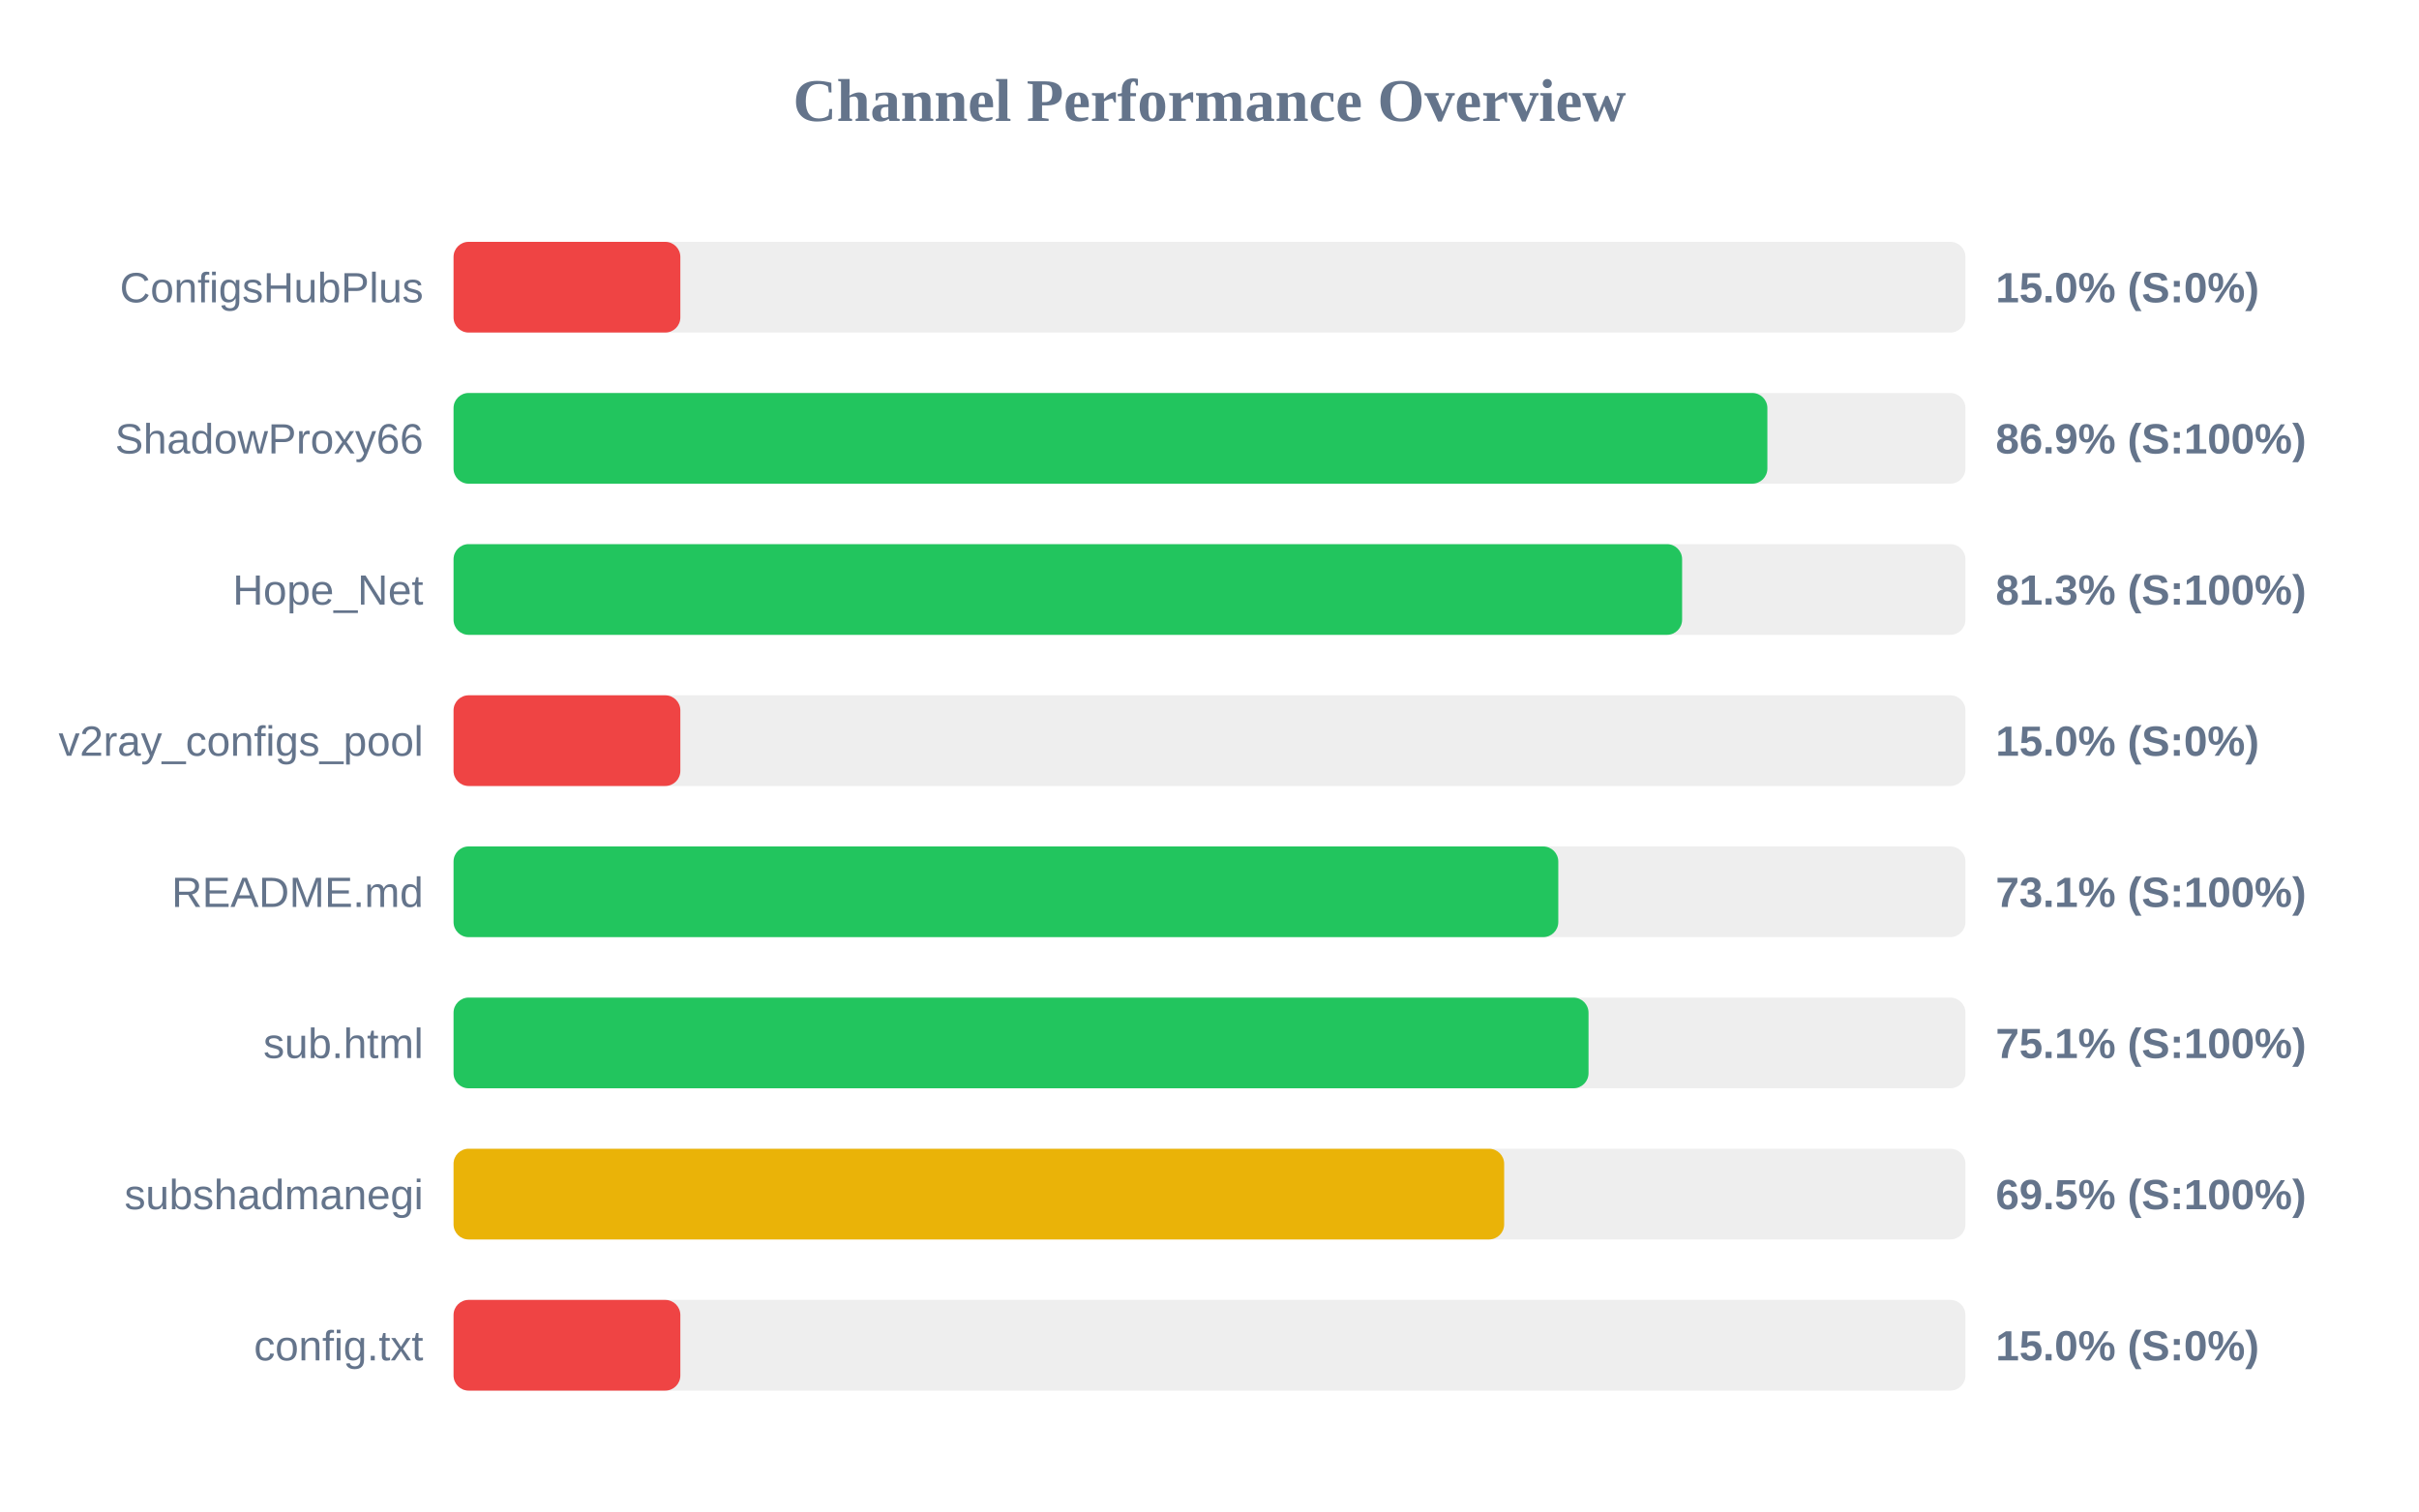
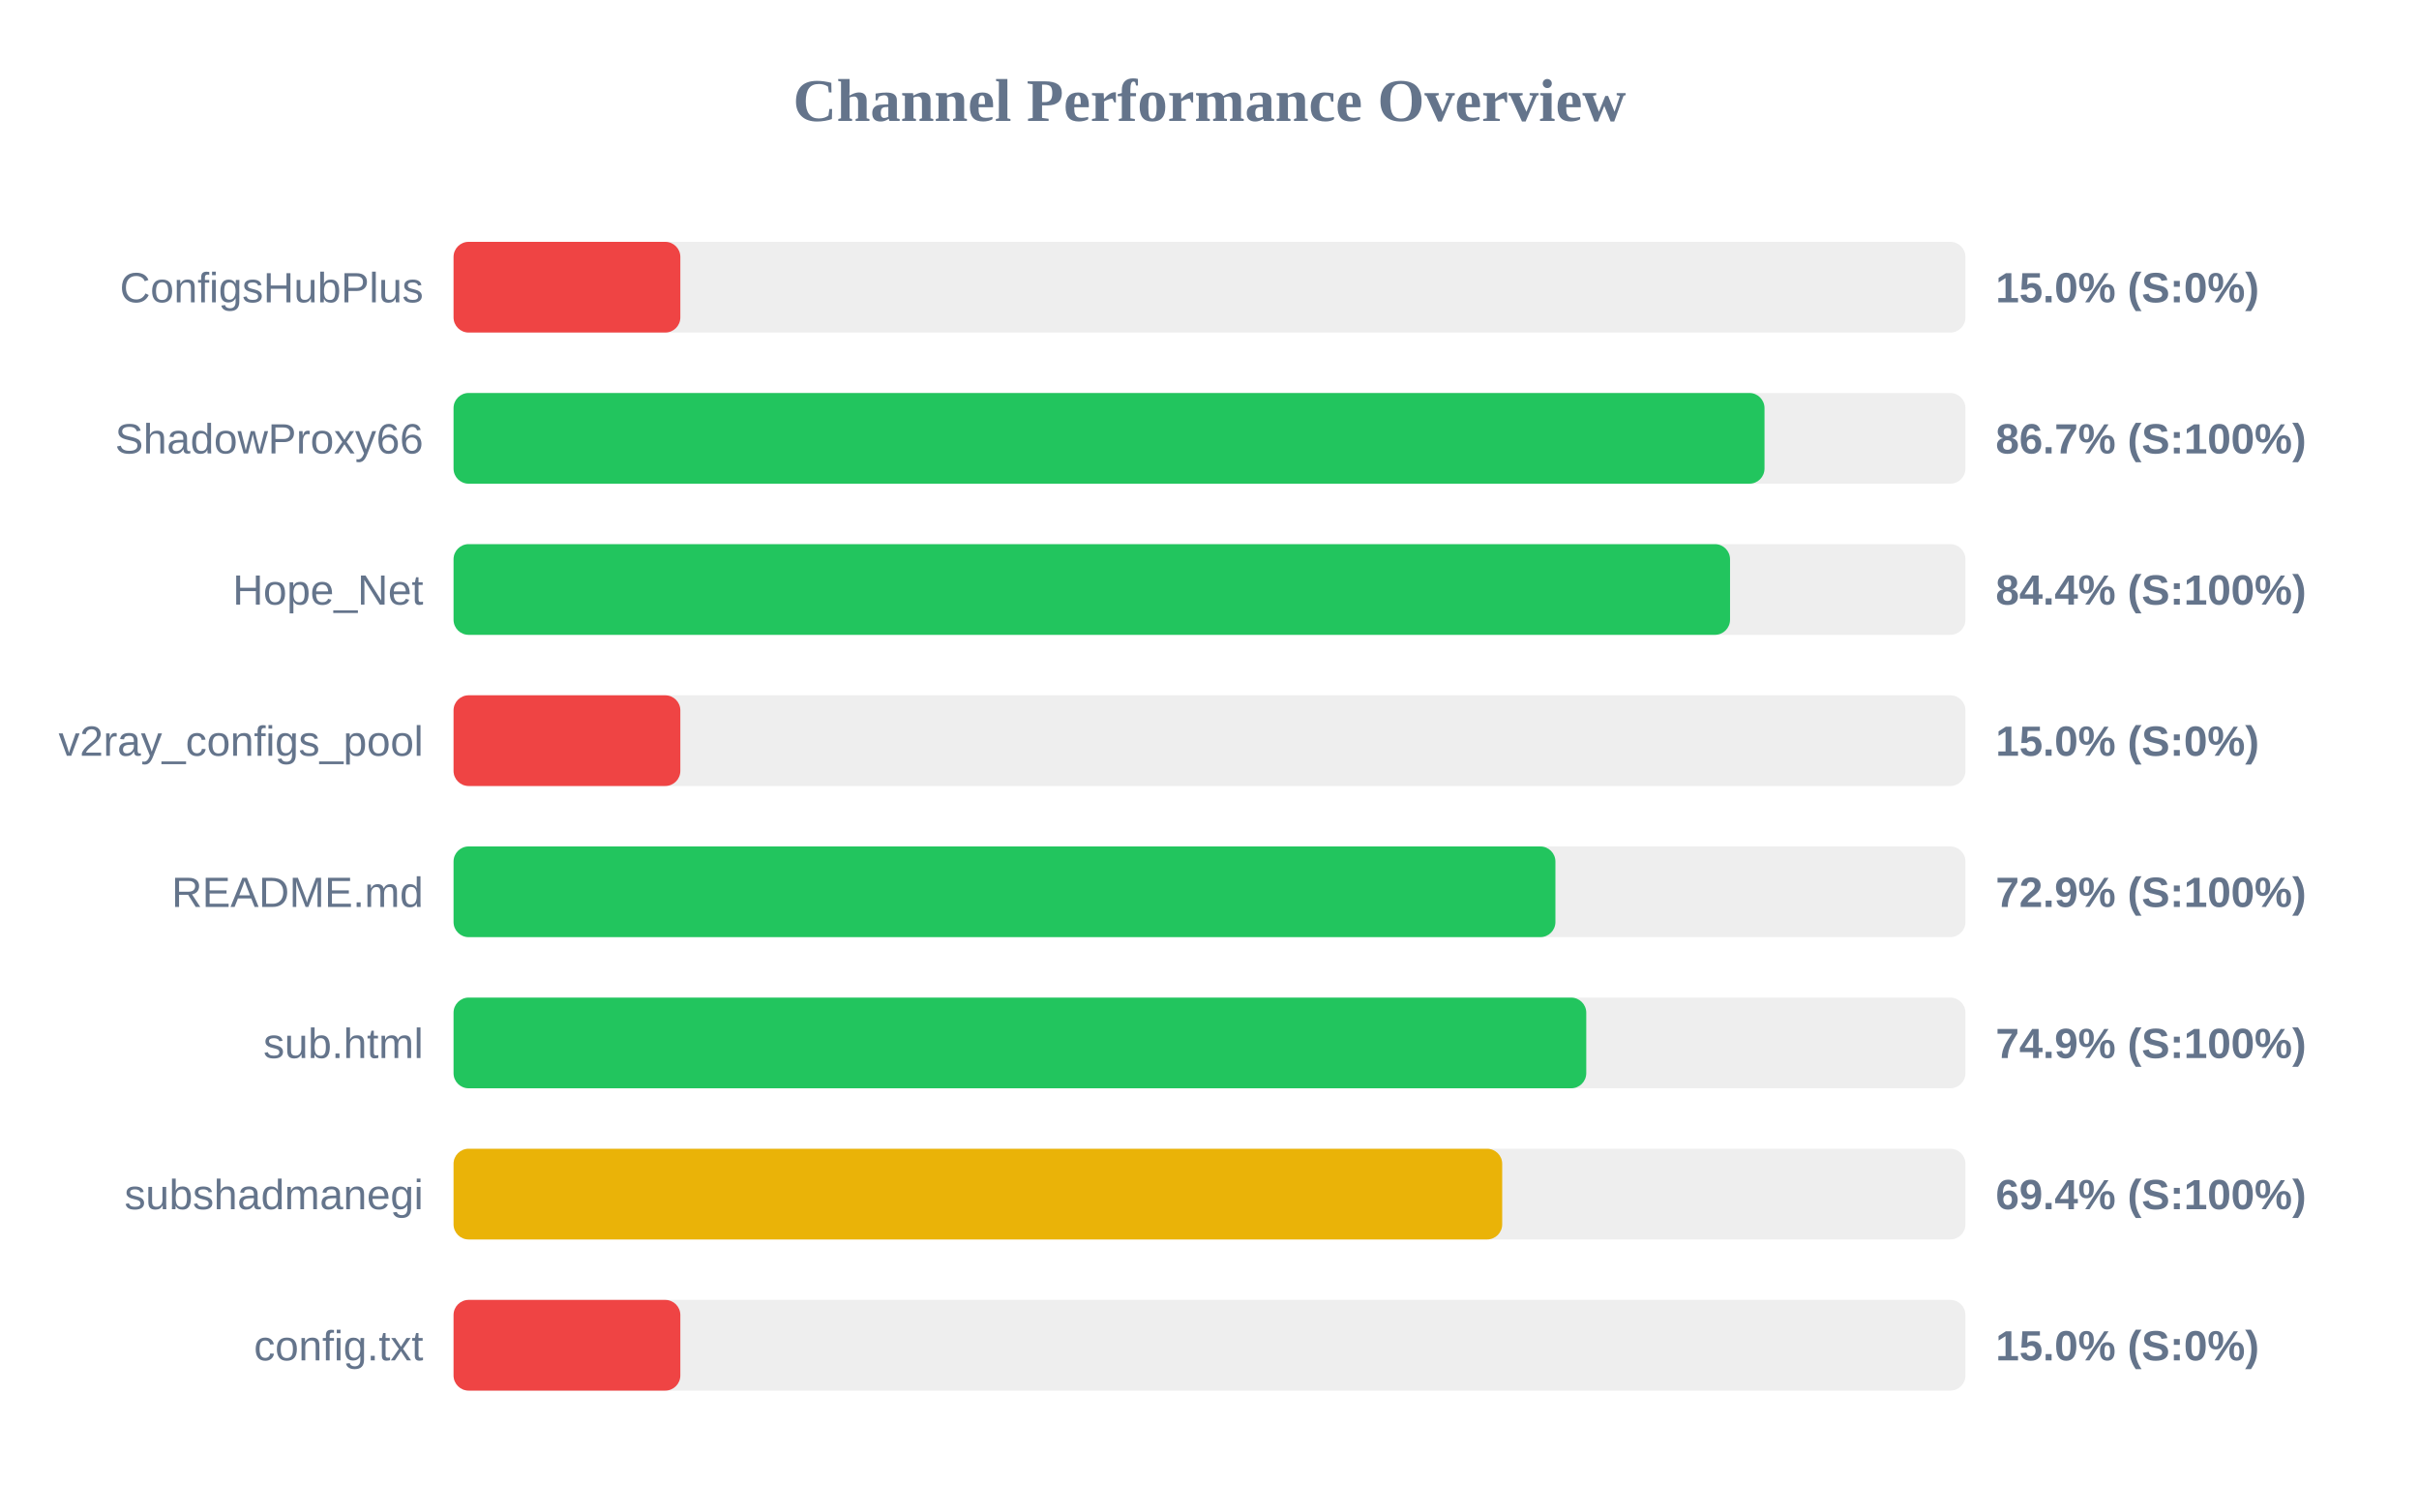
<svg xmlns="http://www.w3.org/2000/svg" width="800" height="500" version="1.1">
  <style>
        .row { font: 14px Arial; fill: #64748b; }
        .score { font: bold 14px Arial; fill: #64748b; }
    </style>
  <text x="400" y="40" text-anchor="middle" font-size="20px" font-weight="bold" fill="#64748b">Channel Performance Overview</text>
  <rect x="150" y="80" width="500" height="30" fill="#eee" rx="5" />
  <rect x="150" y="80" width="75.0" height="30" fill="#ef4444" rx="5" />
  <text x="140" y="100" text-anchor="end" class="row">ConfigsHubPlus</text>
  <text x="660" y="100" text-anchor="start" class="score">15.0% (S:0%)</text>
  <rect x="150" y="130" width="500" height="30" fill="#eee" rx="5" />
-   <rect x="150" y="130" width="434.5" height="30" fill="#22c55e" rx="5" />
+   <rect x="150" y="130" width="433.55" height="30" fill="#22c55e" rx="5" />
  <text x="140" y="150" text-anchor="end" class="row">ShadowProxy66</text>
-   <text x="660" y="150" text-anchor="start" class="score">86.9% (S:100%)</text>
+   <text x="660" y="150" text-anchor="start" class="score">86.7% (S:100%)</text>
  <rect x="150" y="180" width="500" height="30" fill="#eee" rx="5" />
-   <rect x="150" y="180" width="406.3" height="30" fill="#22c55e" rx="5" />
+   <rect x="150" y="180" width="422.15" height="30" fill="#22c55e" rx="5" />
  <text x="140" y="200" text-anchor="end" class="row">Hope_Net</text>
-   <text x="660" y="200" text-anchor="start" class="score">81.3% (S:100%)</text>
+   <text x="660" y="200" text-anchor="start" class="score">84.4% (S:100%)</text>
  <rect x="150" y="230" width="500" height="30" fill="#eee" rx="5" />
  <rect x="150" y="230" width="75.0" height="30" fill="#ef4444" rx="5" />
  <text x="140" y="250" text-anchor="end" class="row">v2ray_configs_pool</text>
  <text x="660" y="250" text-anchor="start" class="score">15.0% (S:0%)</text>
  <rect x="150" y="280" width="500" height="30" fill="#eee" rx="5" />
-   <rect x="150" y="280" width="365.35" height="30" fill="#22c55e" rx="5" />
+   <rect x="150" y="280" width="364.4" height="30" fill="#22c55e" rx="5" />
  <text x="140" y="300" text-anchor="end" class="row">README.md</text>
-   <text x="660" y="300" text-anchor="start" class="score">73.1% (S:100%)</text>
+   <text x="660" y="300" text-anchor="start" class="score">72.9% (S:100%)</text>
  <rect x="150" y="330" width="500" height="30" fill="#eee" rx="5" />
-   <rect x="150" y="330" width="375.35" height="30" fill="#22c55e" rx="5" />
+   <rect x="150" y="330" width="374.6" height="30" fill="#22c55e" rx="5" />
  <text x="140" y="350" text-anchor="end" class="row">sub.html</text>
-   <text x="660" y="350" text-anchor="start" class="score">75.1% (S:100%)</text>
+   <text x="660" y="350" text-anchor="start" class="score">74.9% (S:100%)</text>
  <rect x="150" y="380" width="500" height="30" fill="#eee" rx="5" />
-   <rect x="150" y="380" width="347.45" height="30" fill="#eab308" rx="5" />
+   <rect x="150" y="380" width="346.8" height="30" fill="#eab308" rx="5" />
  <text x="140" y="400" text-anchor="end" class="row">subshadmanegi</text>
-   <text x="660" y="400" text-anchor="start" class="score">69.5% (S:100%)</text>
+   <text x="660" y="400" text-anchor="start" class="score">69.4% (S:100%)</text>
  <rect x="150" y="430" width="500" height="30" fill="#eee" rx="5" />
  <rect x="150" y="430" width="75.0" height="30" fill="#ef4444" rx="5" />
  <text x="140" y="450" text-anchor="end" class="row">config.txt</text>
  <text x="660" y="450" text-anchor="start" class="score">15.0% (S:0%)</text>
</svg>
